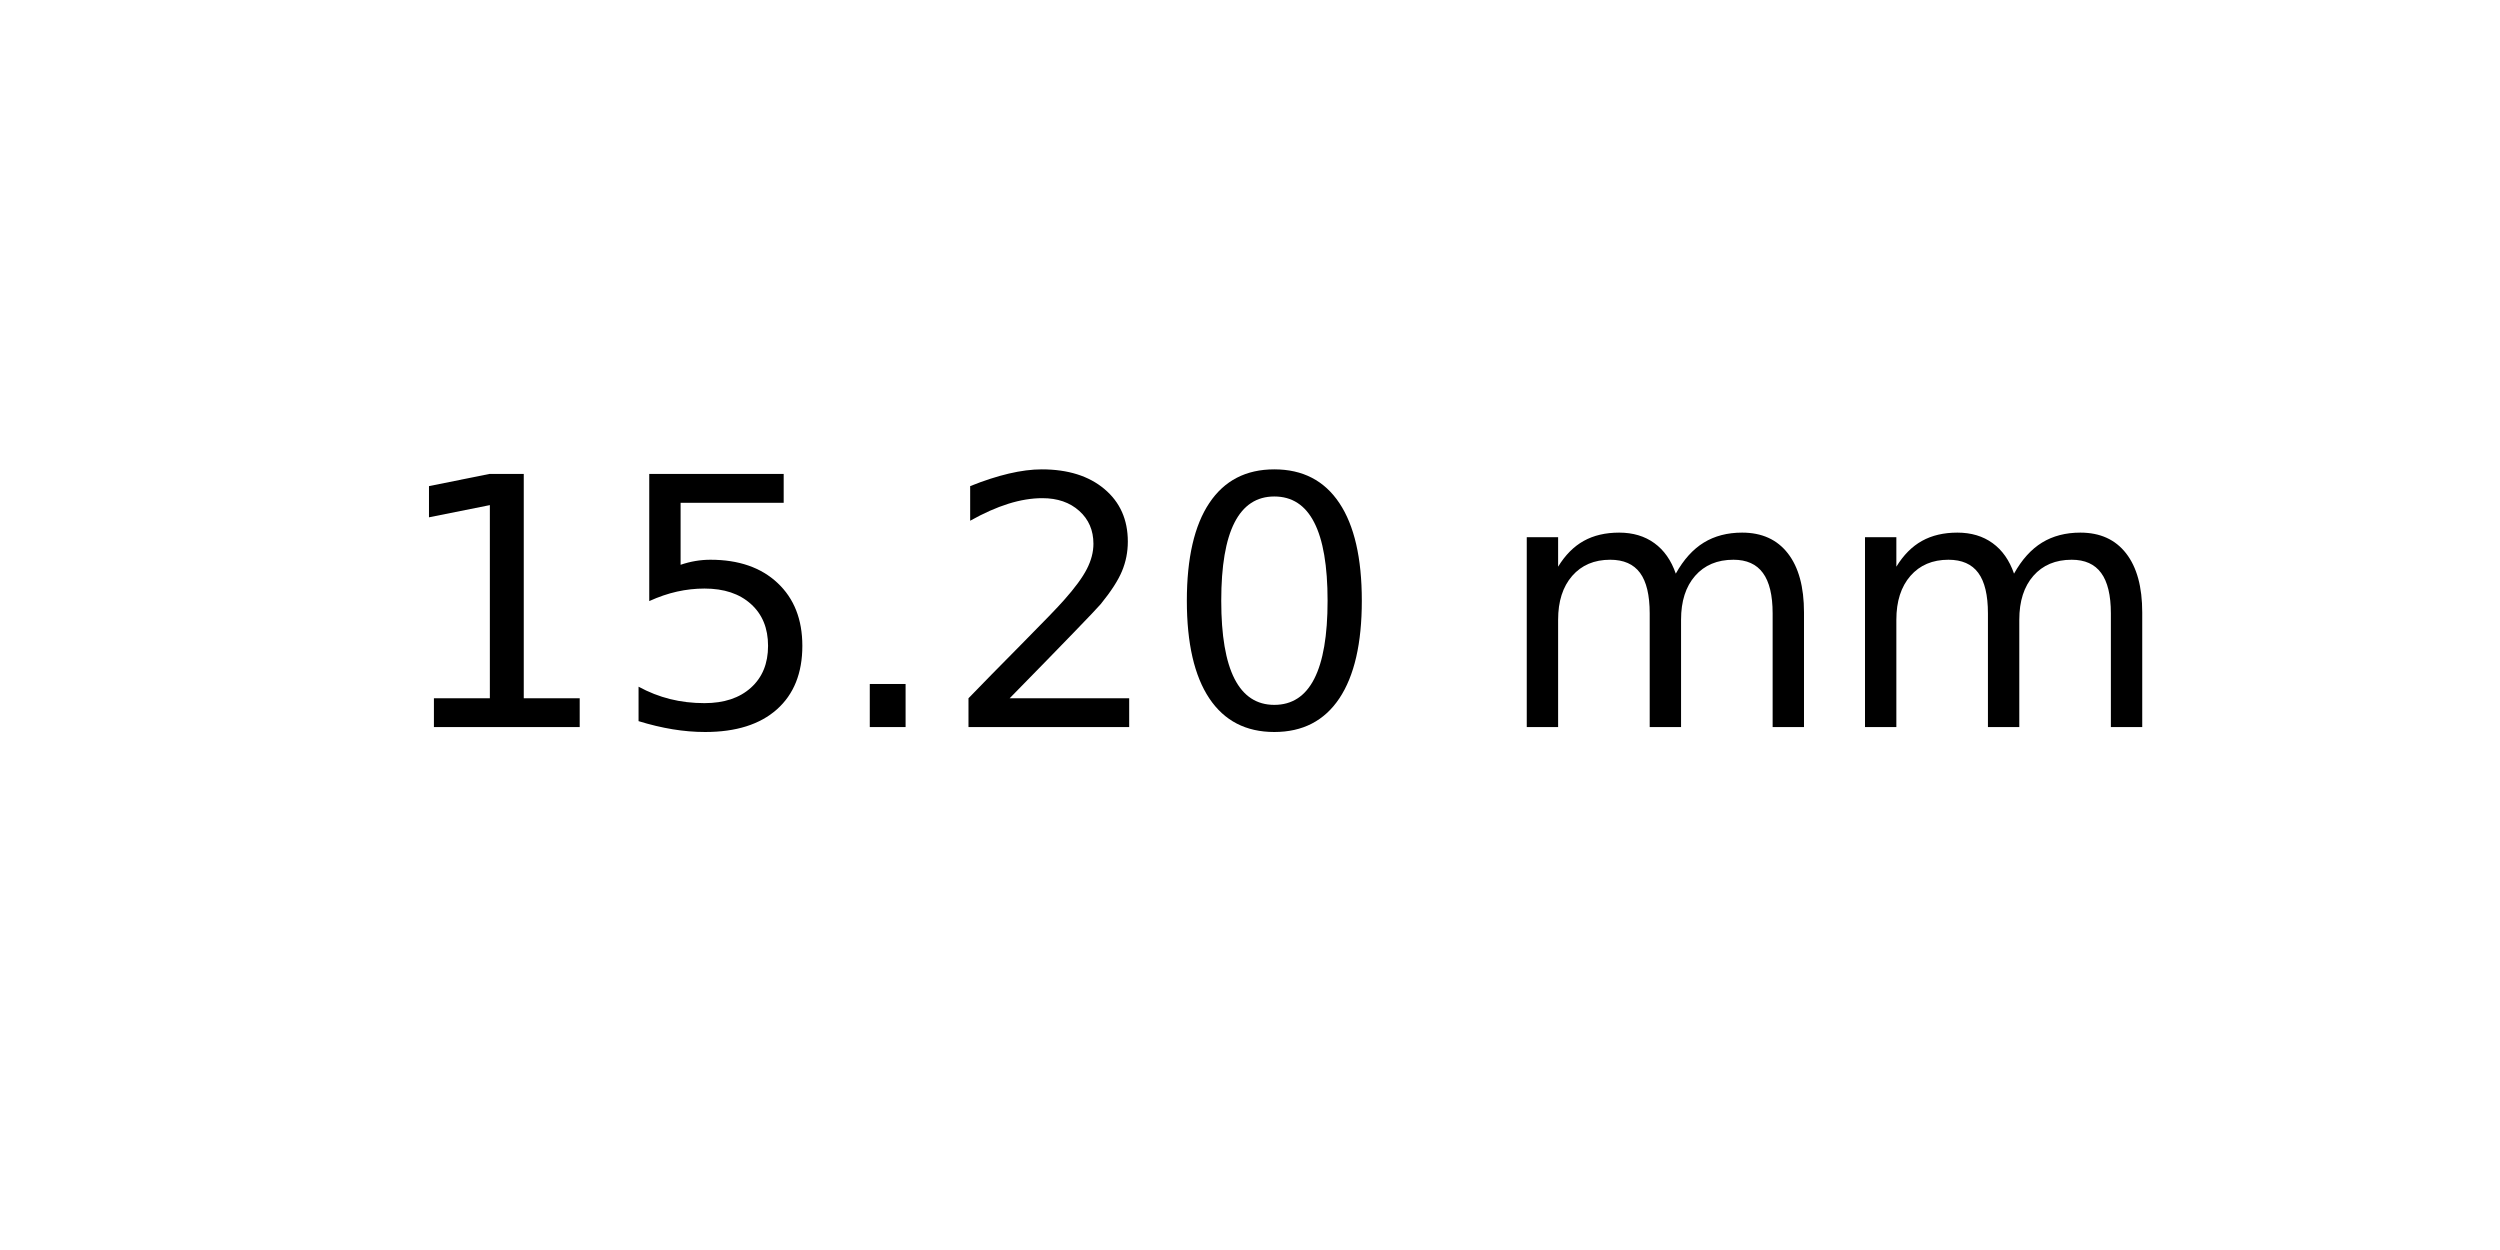
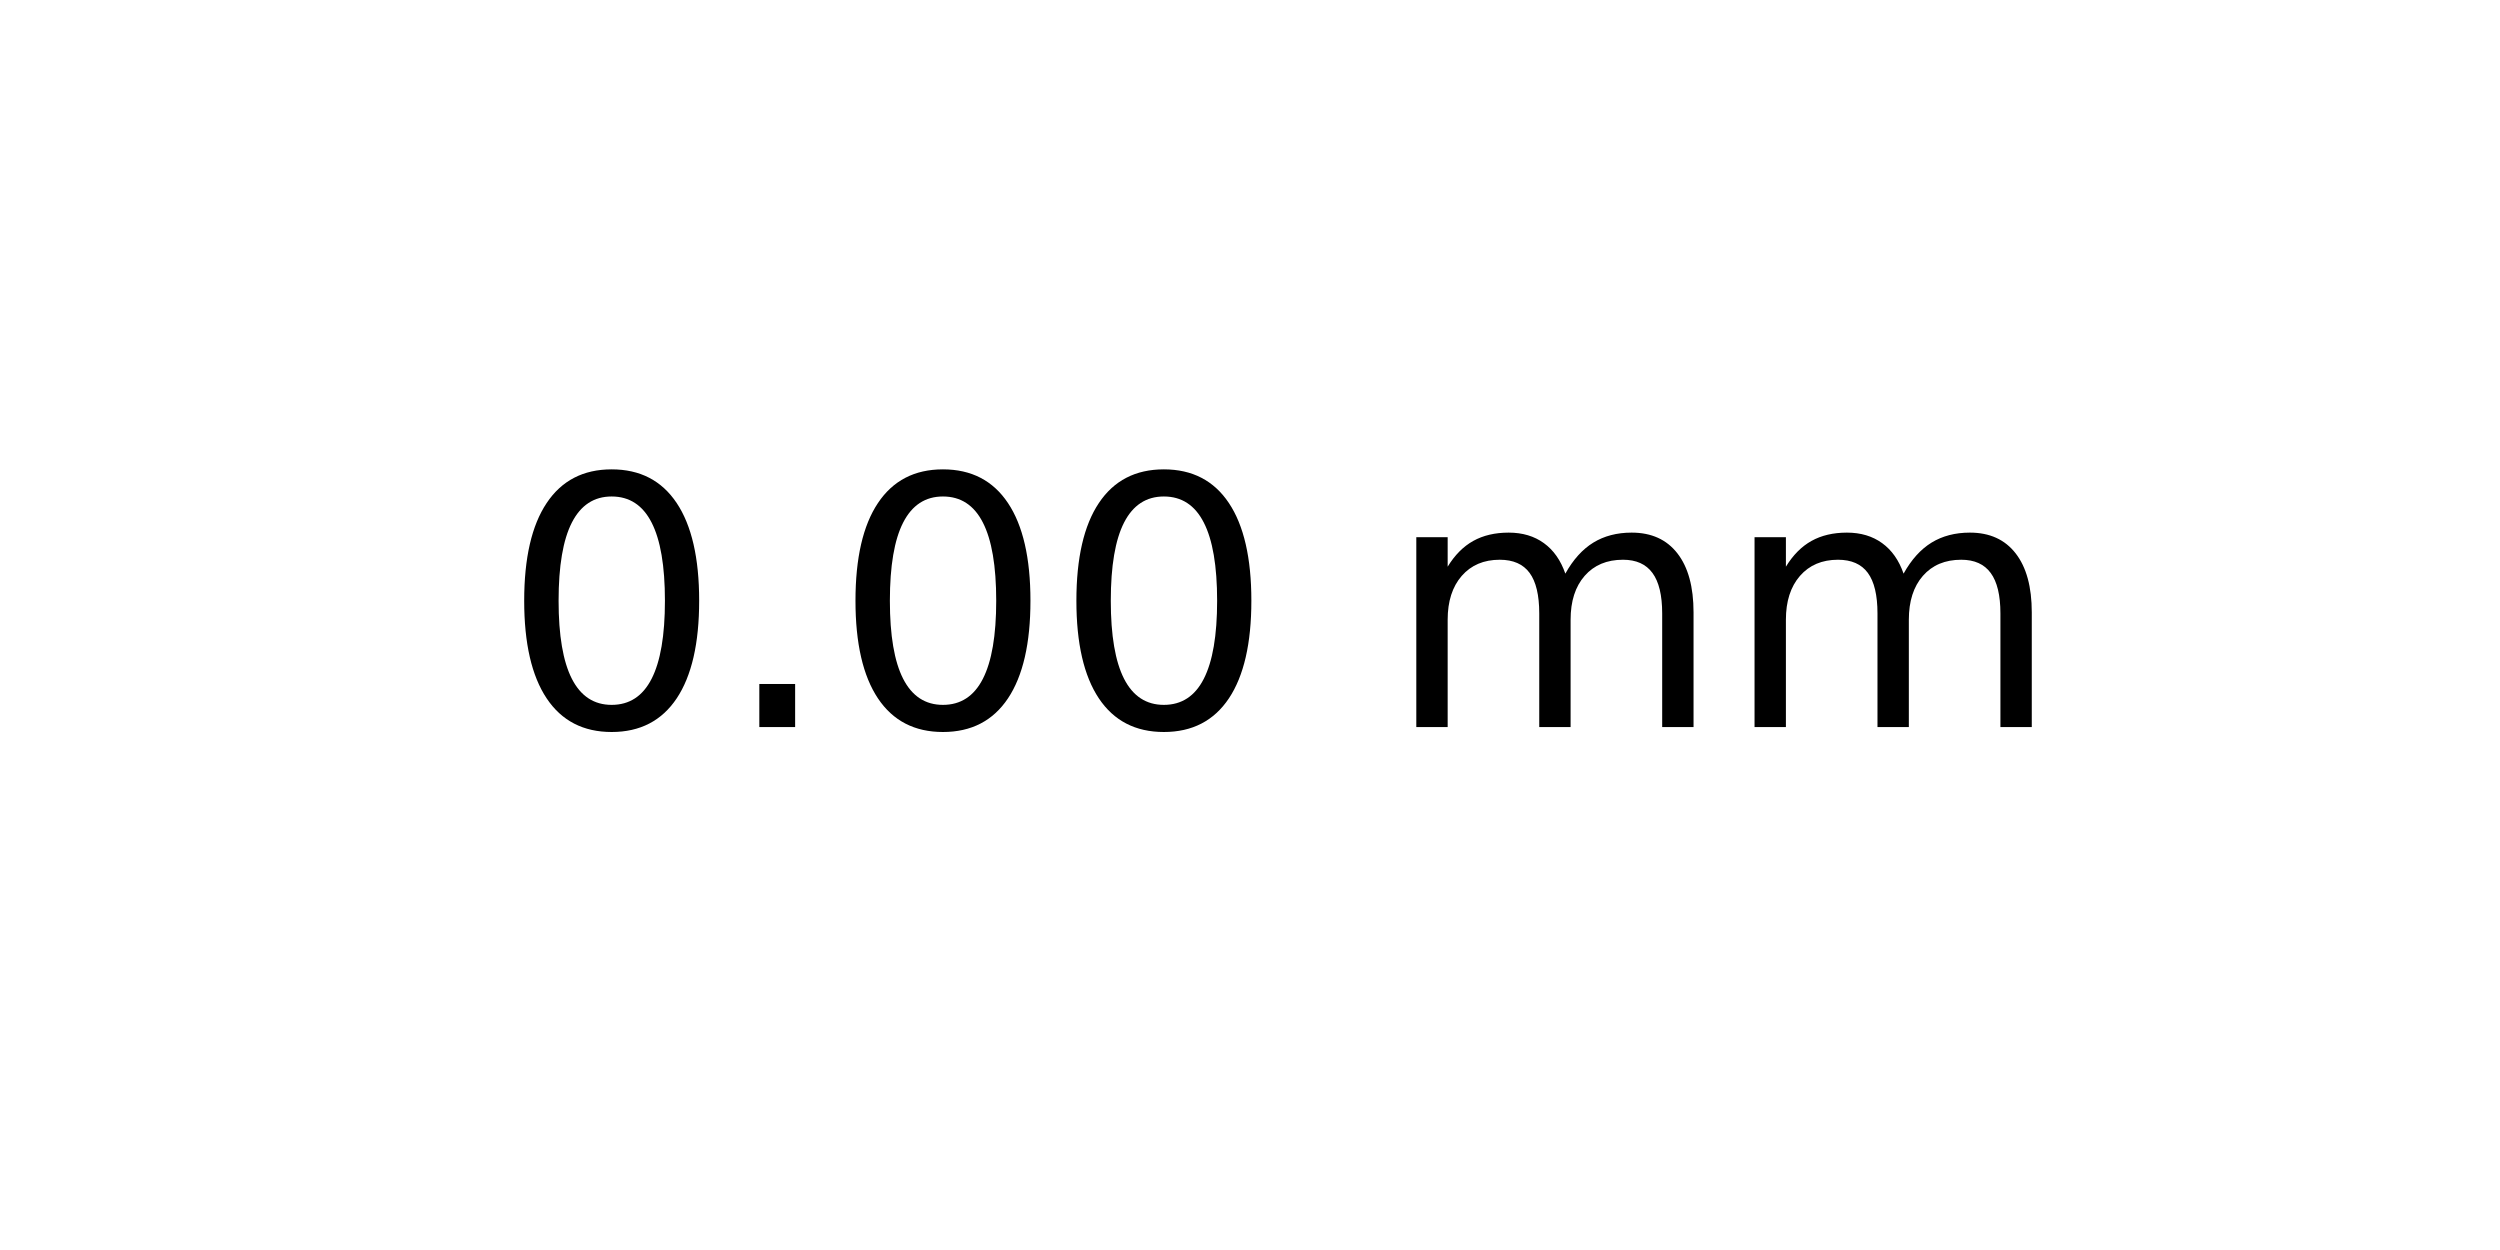
<svg xmlns="http://www.w3.org/2000/svg" xmlns:xlink="http://www.w3.org/1999/xlink" width="72pt" height="36pt" viewBox="0 0 72 36" version="1.1">
  <defs>
    <style type="text/css">*{stroke-linejoin: round; stroke-linecap: butt}</style>
  </defs>
  <g id="figure_1">
    <g id="axes_1">
      <g id="text_1">
-         <g transform="translate(11.25625 20.93937) scale(0.1 -0.1)">
+         <g transform="translate(14.4375 20.93937) scale(0.1 -0.1)">
          <defs>
-             <path id="DejaVuSans-31" d="M 794 531  L 1825 531  L 1825 4091  L 703 3866  L 703 4441  L 1819 4666  L 2450 4666  L 2450 531  L 3481 531  L 3481 0  L 794 0  L 794 531  z " transform="scale(0.015625)" />
-             <path id="DejaVuSans-35" d="M 691 4666  L 3169 4666  L 3169 4134  L 1269 4134  L 1269 2991  Q 1406 3038 1543 3061  Q 1681 3084 1819 3084  Q 2600 3084 3056 2656  Q 3513 2228 3513 1497  Q 3513 744 3044 326  Q 2575 -91 1722 -91  Q 1428 -91 1123 -41  Q 819 9 494 109  L 494 744  Q 775 591 1075 516  Q 1375 441 1709 441  Q 2250 441 2565 725  Q 2881 1009 2881 1497  Q 2881 1984 2565 2268  Q 2250 2553 1709 2553  Q 1456 2553 1204 2497  Q 953 2441 691 2322  L 691 4666  z " transform="scale(0.015625)" />
+             <path id="DejaVuSans-30" d="M 2034 4250  Q 1547 4250 1301 3770  Q 1056 3291 1056 2328  Q 1056 1369 1301 889  Q 1547 409 2034 409  Q 2525 409 2770 889  Q 3016 1369 3016 2328  Q 3016 3291 2770 3770  Q 2525 4250 2034 4250  z M 2034 4750  Q 2819 4750 3233 4129  Q 3647 3509 3647 2328  Q 3647 1150 3233 529  Q 2819 -91 2034 -91  Q 1250 -91 836 529  Q 422 1150 422 2328  Q 422 3509 836 4129  Q 1250 4750 2034 4750  z " transform="scale(0.015625)" />
            <path id="DejaVuSans-2e" d="M 684 794  L 1344 794  L 1344 0  L 684 0  L 684 794  z " transform="scale(0.015625)" />
-             <path id="DejaVuSans-32" d="M 1228 531  L 3431 531  L 3431 0  L 469 0  L 469 531  Q 828 903 1448 1529  Q 2069 2156 2228 2338  Q 2531 2678 2651 2914  Q 2772 3150 2772 3378  Q 2772 3750 2511 3984  Q 2250 4219 1831 4219  Q 1534 4219 1204 4116  Q 875 4013 500 3803  L 500 4441  Q 881 4594 1212 4672  Q 1544 4750 1819 4750  Q 2544 4750 2975 4387  Q 3406 4025 3406 3419  Q 3406 3131 3298 2873  Q 3191 2616 2906 2266  Q 2828 2175 2409 1742  Q 1991 1309 1228 531  z " transform="scale(0.015625)" />
-             <path id="DejaVuSans-30" d="M 2034 4250  Q 1547 4250 1301 3770  Q 1056 3291 1056 2328  Q 1056 1369 1301 889  Q 1547 409 2034 409  Q 2525 409 2770 889  Q 3016 1369 3016 2328  Q 3016 3291 2770 3770  Q 2525 4250 2034 4250  z M 2034 4750  Q 2819 4750 3233 4129  Q 3647 3509 3647 2328  Q 3647 1150 3233 529  Q 2819 -91 2034 -91  Q 1250 -91 836 529  Q 422 1150 422 2328  Q 422 3509 836 4129  Q 1250 4750 2034 4750  z " transform="scale(0.015625)" />
            <path id="DejaVuSans-20" transform="scale(0.015625)" />
            <path id="DejaVuSans-6d" d="M 3328 2828  Q 3544 3216 3844 3400  Q 4144 3584 4550 3584  Q 5097 3584 5394 3201  Q 5691 2819 5691 2113  L 5691 0  L 5113 0  L 5113 2094  Q 5113 2597 4934 2840  Q 4756 3084 4391 3084  Q 3944 3084 3684 2787  Q 3425 2491 3425 1978  L 3425 0  L 2847 0  L 2847 2094  Q 2847 2600 2669 2842  Q 2491 3084 2119 3084  Q 1678 3084 1418 2786  Q 1159 2488 1159 1978  L 1159 0  L 581 0  L 581 3500  L 1159 3500  L 1159 2956  Q 1356 3278 1631 3431  Q 1906 3584 2284 3584  Q 2666 3584 2933 3390  Q 3200 3197 3328 2828  z " transform="scale(0.015625)" />
          </defs>
-           <use xlink:href="#DejaVuSans-31" />
-           <use xlink:href="#DejaVuSans-35" x="63.623" />
-           <use xlink:href="#DejaVuSans-2e" x="127.246" />
-           <use xlink:href="#DejaVuSans-32" x="159.033" />
-           <use xlink:href="#DejaVuSans-30" x="222.656" />
-           <use xlink:href="#DejaVuSans-20" x="286.279" />
-           <use xlink:href="#DejaVuSans-6d" x="318.066" />
-           <use xlink:href="#DejaVuSans-6d" x="415.479" />
+           <use xlink:href="#DejaVuSans-30" />
+           <use xlink:href="#DejaVuSans-2e" x="63.623" />
+           <use xlink:href="#DejaVuSans-30" x="95.41" />
+           <use xlink:href="#DejaVuSans-30" x="159.033" />
+           <use xlink:href="#DejaVuSans-20" x="222.656" />
+           <use xlink:href="#DejaVuSans-6d" x="254.443" />
+           <use xlink:href="#DejaVuSans-6d" x="351.855" />
        </g>
      </g>
    </g>
  </g>
</svg>
